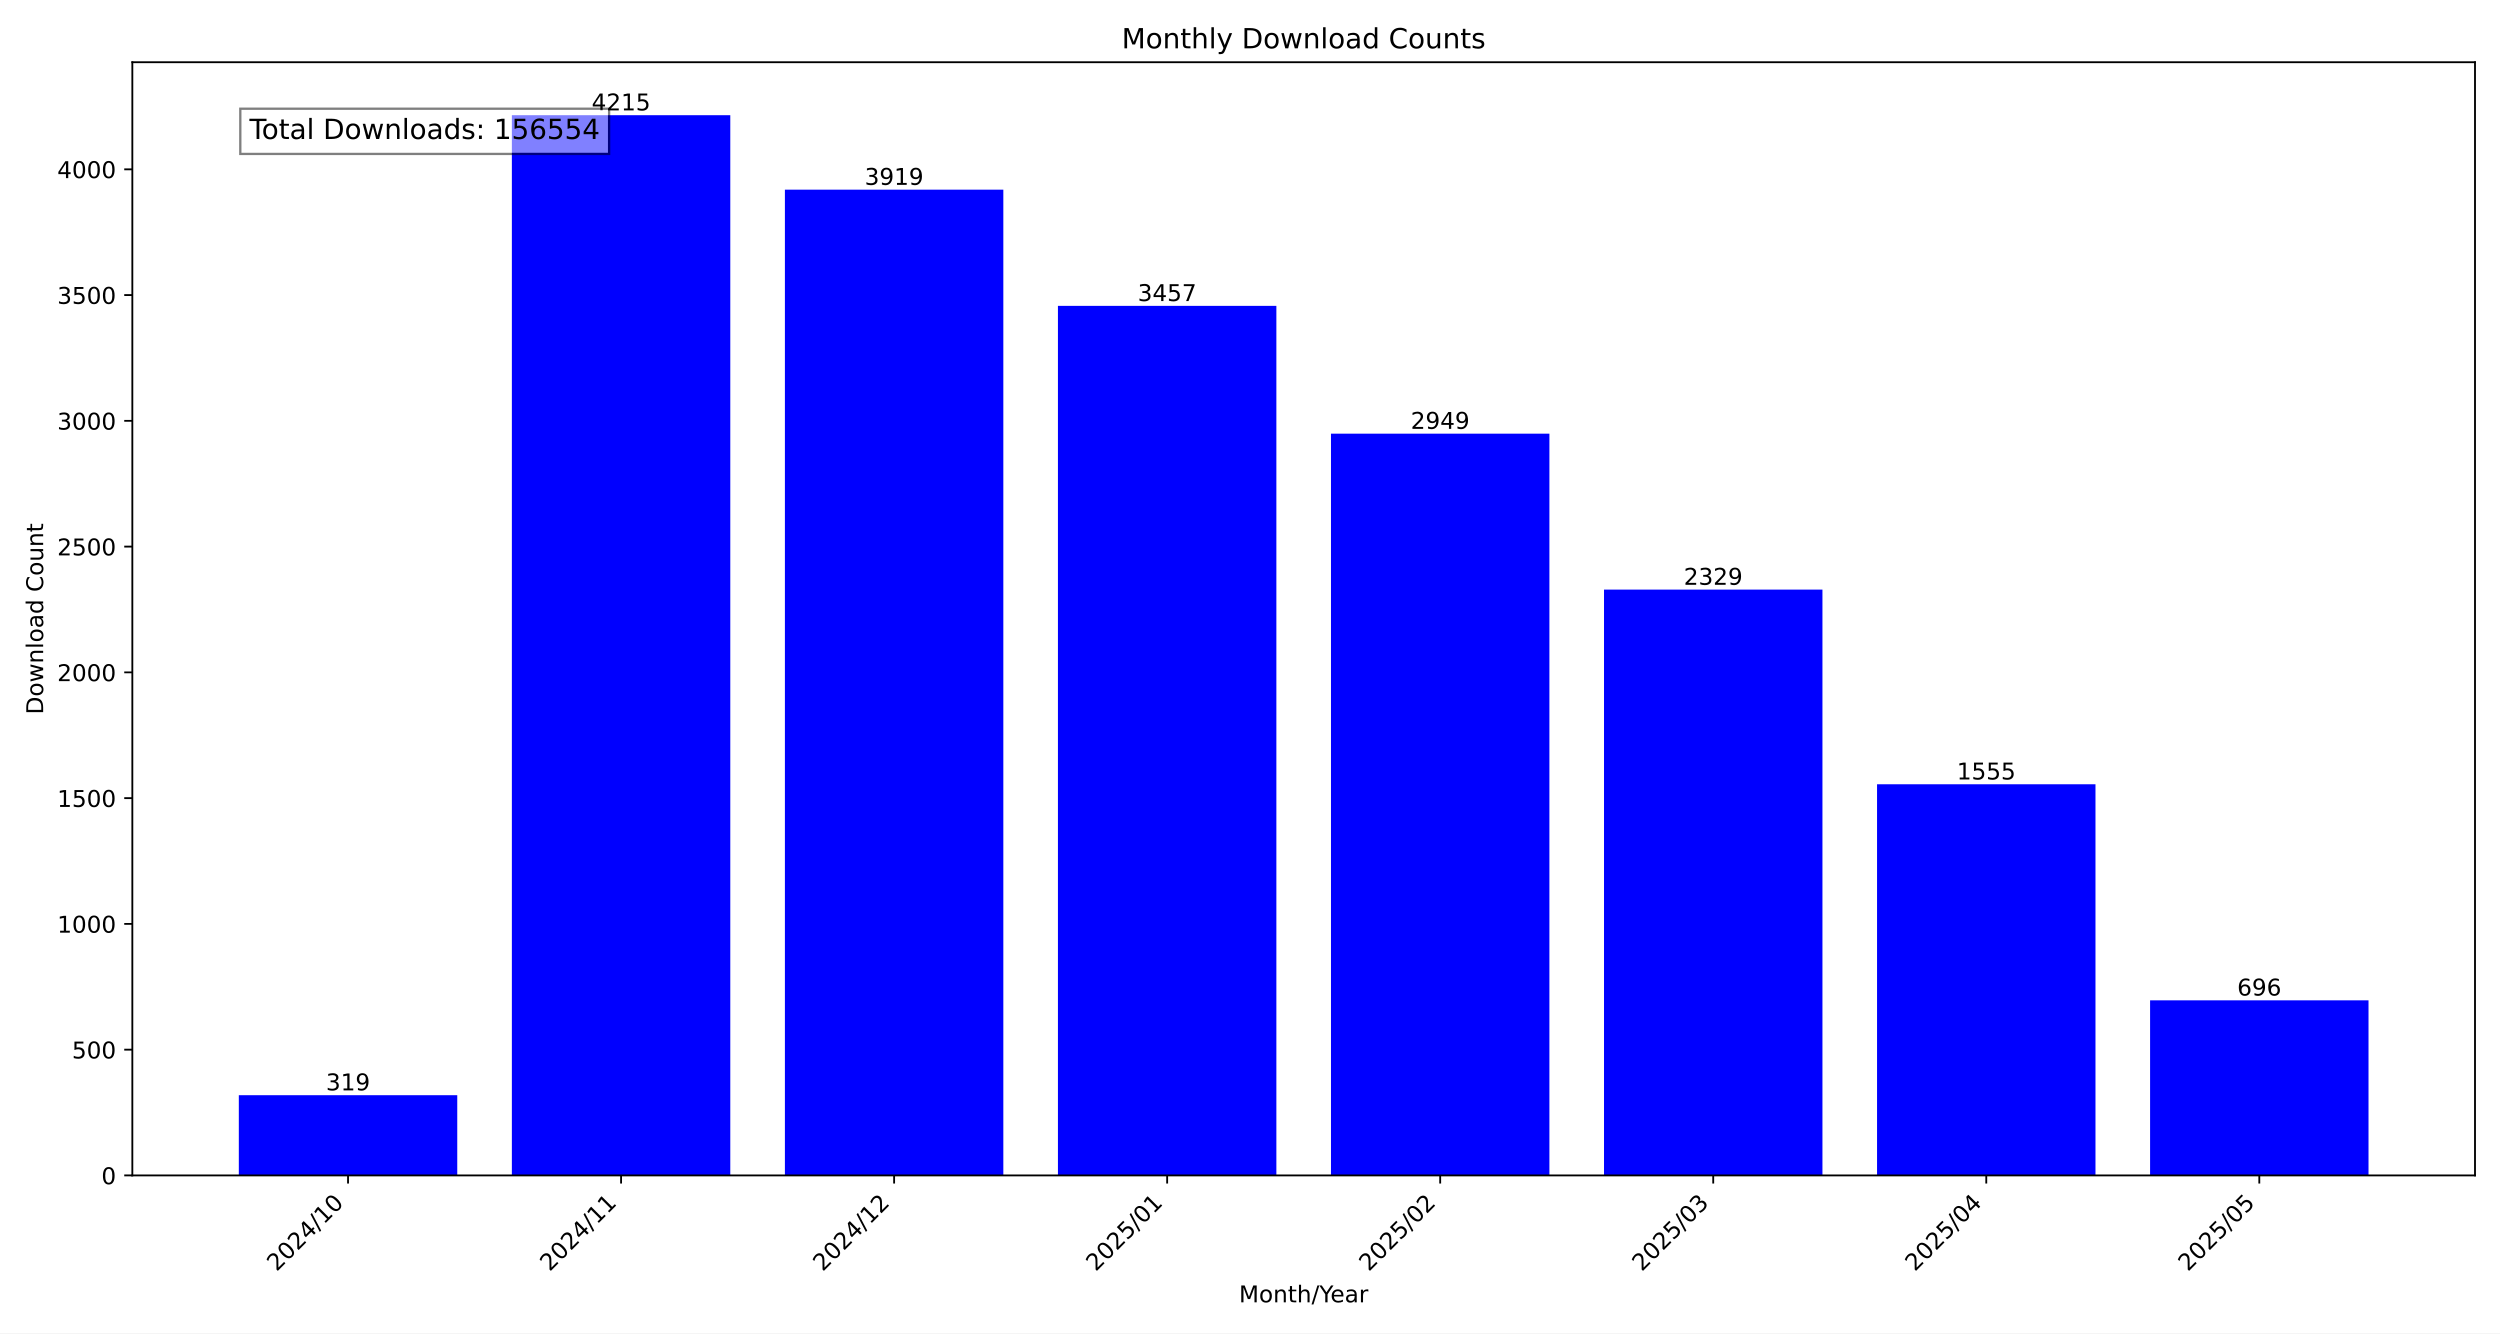
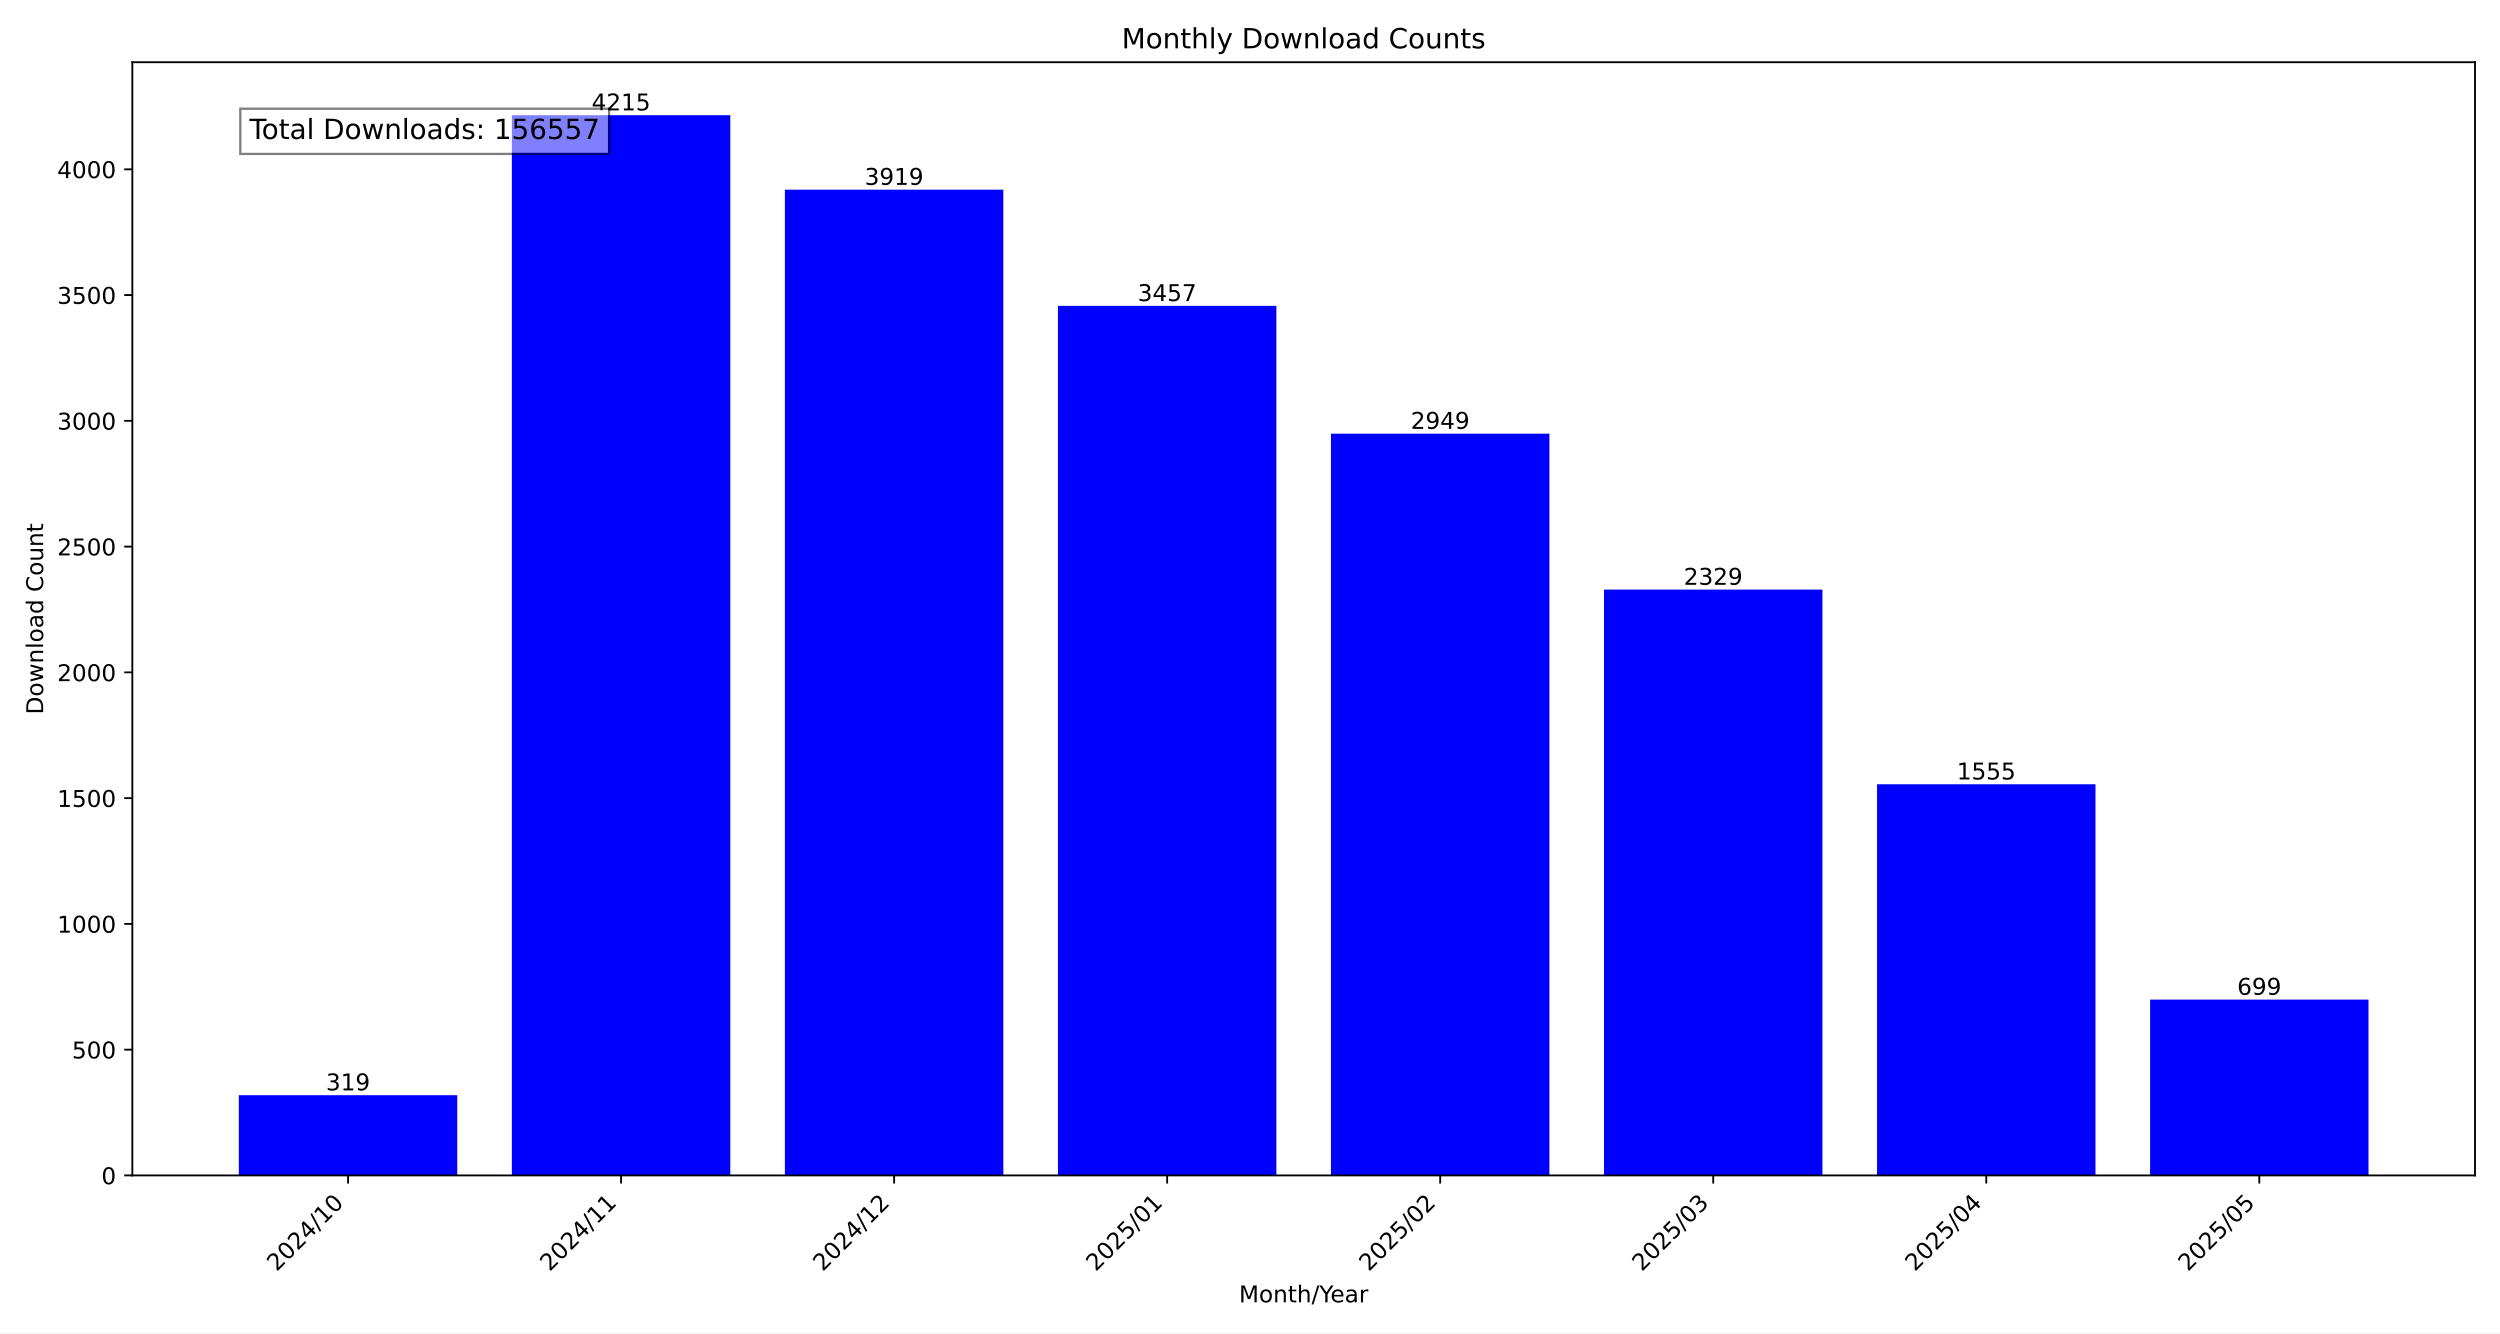
<svg xmlns="http://www.w3.org/2000/svg" xmlns:xlink="http://www.w3.org/1999/xlink" width="1080pt" height="576pt" viewBox="0 0 1080 576" version="1.1">
  <defs>
    <style type="text/css">*{stroke-linejoin: round; stroke-linecap: butt}</style>
  </defs>
  <g id="figure_1">
    <g id="patch_1">
      <path d="M 0 576  L 1080 576  L 1080 0  L 0 0  z " style="fill: #ffffff" />
    </g>
    <g id="axes_1">
      <g id="patch_2">
        <path d="M 57.17 507.782  L 1069.2 507.782  L 1069.2 26.88  L 57.17 26.88  z " style="fill: #ffffff" />
      </g>
      <g id="patch_3">
-         <path d="M 103.171 507.782  L 197.533 507.782  L 197.533 473.119  L 103.171 473.119  z " clip-path="url(#p28558c7f7f)" style="fill: #0000ff" />
+         <path d="M 103.171 507.782  L 197.533 507.782  L 197.533 473.119  L 103.171 473.119  z " clip-path="url(#p8133e31994)" style="fill: #0000ff" />
      </g>
      <g id="patch_4">
-         <path d="M 221.124 507.782  L 315.485 507.782  L 315.485 49.78  L 221.124 49.78  z " clip-path="url(#p28558c7f7f)" style="fill: #0000ff" />
+         <path d="M 221.124 507.782  L 315.485 507.782  L 315.485 49.78  L 221.124 49.78  z " clip-path="url(#p8133e31994)" style="fill: #0000ff" />
      </g>
      <g id="patch_5">
-         <path d="M 339.076 507.782  L 433.438 507.782  L 433.438 81.943  L 339.076 81.943  z " clip-path="url(#p28558c7f7f)" style="fill: #0000ff" />
+         <path d="M 339.076 507.782  L 433.438 507.782  L 433.438 81.943  L 339.076 81.943  z " clip-path="url(#p8133e31994)" style="fill: #0000ff" />
      </g>
      <g id="patch_6">
-         <path d="M 457.028 507.782  L 551.39 507.782  L 551.39 132.144  L 457.028 132.144  z " clip-path="url(#p28558c7f7f)" style="fill: #0000ff" />
+         <path d="M 457.028 507.782  L 551.39 507.782  L 551.39 132.144  L 457.028 132.144  z " clip-path="url(#p8133e31994)" style="fill: #0000ff" />
      </g>
      <g id="patch_7">
-         <path d="M 574.98 507.782  L 669.342 507.782  L 669.342 187.344  L 574.98 187.344  z " clip-path="url(#p28558c7f7f)" style="fill: #0000ff" />
+         <path d="M 574.98 507.782  L 669.342 507.782  L 669.342 187.344  L 574.98 187.344  z " clip-path="url(#p8133e31994)" style="fill: #0000ff" />
      </g>
      <g id="patch_8">
-         <path d="M 692.932 507.782  L 787.294 507.782  L 787.294 254.713  L 692.932 254.713  z " clip-path="url(#p28558c7f7f)" style="fill: #0000ff" />
+         <path d="M 692.932 507.782  L 787.294 507.782  L 787.294 254.713  L 692.932 254.713  z " clip-path="url(#p8133e31994)" style="fill: #0000ff" />
      </g>
      <g id="patch_9">
-         <path d="M 810.885 507.782  L 905.246 507.782  L 905.246 338.816  L 810.885 338.816  z " clip-path="url(#p28558c7f7f)" style="fill: #0000ff" />
+         <path d="M 810.885 507.782  L 905.246 507.782  L 905.246 338.816  L 810.885 338.816  z " clip-path="url(#p8133e31994)" style="fill: #0000ff" />
      </g>
      <g id="patch_10">
-         <path d="M 928.837 507.782  L 1023.199 507.782  L 1023.199 432.154  L 928.837 432.154  z " clip-path="url(#p28558c7f7f)" style="fill: #0000ff" />
+         <path d="M 928.837 507.782  L 1023.199 507.782  L 1023.199 431.828  L 928.837 431.828  z " clip-path="url(#p8133e31994)" style="fill: #0000ff" />
      </g>
      <g id="matplotlib.axis_1">
        <g id="xtick_1">
          <g id="line2d_1">
            <defs>
-               <path id="m8fe729d6a6" d="M 0 0  L 0 3.5  " style="stroke: #000000; stroke-width: 0.8" />
+               <path id="mbd0349009c" d="M 0 0  L 0 3.5  " style="stroke: #000000; stroke-width: 0.8" />
            </defs>
            <g>
-               <use xlink:href="#m8fe729d6a6" x="150.352" y="507.782" style="stroke: #000000; stroke-width: 0.8" />
+               <use xlink:href="#mbd0349009c" x="150.352" y="507.782" style="stroke: #000000; stroke-width: 0.8" />
            </g>
          </g>
          <g id="text_1">
            <g transform="translate(119.5058 549.5306) rotate(-45) scale(0.1 -0.1)">
              <defs>
                <path id="DejaVuSans-32" d="M 1228 531  L 3431 531  L 3431 0  L 469 0  L 469 531  Q 828 903 1448 1529  Q 2069 2156 2228 2338  Q 2531 2678 2651 2914  Q 2772 3150 2772 3378  Q 2772 3750 2511 3984  Q 2250 4219 1831 4219  Q 1534 4219 1204 4116  Q 875 4013 500 3803  L 500 4441  Q 881 4594 1212 4672  Q 1544 4750 1819 4750  Q 2544 4750 2975 4387  Q 3406 4025 3406 3419  Q 3406 3131 3298 2873  Q 3191 2616 2906 2266  Q 2828 2175 2409 1742  Q 1991 1309 1228 531  z " transform="scale(0.015625)" />
                <path id="DejaVuSans-30" d="M 2034 4250  Q 1547 4250 1301 3770  Q 1056 3291 1056 2328  Q 1056 1369 1301 889  Q 1547 409 2034 409  Q 2525 409 2770 889  Q 3016 1369 3016 2328  Q 3016 3291 2770 3770  Q 2525 4250 2034 4250  z M 2034 4750  Q 2819 4750 3233 4129  Q 3647 3509 3647 2328  Q 3647 1150 3233 529  Q 2819 -91 2034 -91  Q 1250 -91 836 529  Q 422 1150 422 2328  Q 422 3509 836 4129  Q 1250 4750 2034 4750  z " transform="scale(0.015625)" />
                <path id="DejaVuSans-34" d="M 2419 4116  L 825 1625  L 2419 1625  L 2419 4116  z M 2253 4666  L 3047 4666  L 3047 1625  L 3713 1625  L 3713 1100  L 3047 1100  L 3047 0  L 2419 0  L 2419 1100  L 313 1100  L 313 1709  L 2253 4666  z " transform="scale(0.015625)" />
                <path id="DejaVuSans-2f" d="M 1625 4666  L 2156 4666  L 531 -594  L 0 -594  L 1625 4666  z " transform="scale(0.015625)" />
                <path id="DejaVuSans-31" d="M 794 531  L 1825 531  L 1825 4091  L 703 3866  L 703 4441  L 1819 4666  L 2450 4666  L 2450 531  L 3481 531  L 3481 0  L 794 0  L 794 531  z " transform="scale(0.015625)" />
              </defs>
              <use xlink:href="#DejaVuSans-32" />
              <use xlink:href="#DejaVuSans-30" x="63.623" />
              <use xlink:href="#DejaVuSans-32" x="127.246" />
              <use xlink:href="#DejaVuSans-34" x="190.869" />
              <use xlink:href="#DejaVuSans-2f" x="254.492" />
              <use xlink:href="#DejaVuSans-31" x="288.184" />
              <use xlink:href="#DejaVuSans-30" x="351.807" />
            </g>
          </g>
        </g>
        <g id="xtick_2">
          <g id="line2d_2">
            <g>
-               <use xlink:href="#m8fe729d6a6" x="268.304" y="507.782" style="stroke: #000000; stroke-width: 0.8" />
+               <use xlink:href="#mbd0349009c" x="268.304" y="507.782" style="stroke: #000000; stroke-width: 0.8" />
            </g>
          </g>
          <g id="text_2">
            <g transform="translate(237.458 549.5306) rotate(-45) scale(0.1 -0.1)">
              <use xlink:href="#DejaVuSans-32" />
              <use xlink:href="#DejaVuSans-30" x="63.623" />
              <use xlink:href="#DejaVuSans-32" x="127.246" />
              <use xlink:href="#DejaVuSans-34" x="190.869" />
              <use xlink:href="#DejaVuSans-2f" x="254.492" />
              <use xlink:href="#DejaVuSans-31" x="288.184" />
              <use xlink:href="#DejaVuSans-31" x="351.807" />
            </g>
          </g>
        </g>
        <g id="xtick_3">
          <g id="line2d_3">
            <g>
-               <use xlink:href="#m8fe729d6a6" x="386.257" y="507.782" style="stroke: #000000; stroke-width: 0.8" />
+               <use xlink:href="#mbd0349009c" x="386.257" y="507.782" style="stroke: #000000; stroke-width: 0.8" />
            </g>
          </g>
          <g id="text_3">
            <g transform="translate(355.4103 549.5306) rotate(-45) scale(0.1 -0.1)">
              <use xlink:href="#DejaVuSans-32" />
              <use xlink:href="#DejaVuSans-30" x="63.623" />
              <use xlink:href="#DejaVuSans-32" x="127.246" />
              <use xlink:href="#DejaVuSans-34" x="190.869" />
              <use xlink:href="#DejaVuSans-2f" x="254.492" />
              <use xlink:href="#DejaVuSans-31" x="288.184" />
              <use xlink:href="#DejaVuSans-32" x="351.807" />
            </g>
          </g>
        </g>
        <g id="xtick_4">
          <g id="line2d_4">
            <g>
-               <use xlink:href="#m8fe729d6a6" x="504.209" y="507.782" style="stroke: #000000; stroke-width: 0.8" />
+               <use xlink:href="#mbd0349009c" x="504.209" y="507.782" style="stroke: #000000; stroke-width: 0.8" />
            </g>
          </g>
          <g id="text_4">
            <g transform="translate(473.3625 549.5306) rotate(-45) scale(0.1 -0.1)">
              <defs>
                <path id="DejaVuSans-35" d="M 691 4666  L 3169 4666  L 3169 4134  L 1269 4134  L 1269 2991  Q 1406 3038 1543 3061  Q 1681 3084 1819 3084  Q 2600 3084 3056 2656  Q 3513 2228 3513 1497  Q 3513 744 3044 326  Q 2575 -91 1722 -91  Q 1428 -91 1123 -41  Q 819 9 494 109  L 494 744  Q 775 591 1075 516  Q 1375 441 1709 441  Q 2250 441 2565 725  Q 2881 1009 2881 1497  Q 2881 1984 2565 2268  Q 2250 2553 1709 2553  Q 1456 2553 1204 2497  Q 953 2441 691 2322  L 691 4666  z " transform="scale(0.015625)" />
              </defs>
              <use xlink:href="#DejaVuSans-32" />
              <use xlink:href="#DejaVuSans-30" x="63.623" />
              <use xlink:href="#DejaVuSans-32" x="127.246" />
              <use xlink:href="#DejaVuSans-35" x="190.869" />
              <use xlink:href="#DejaVuSans-2f" x="254.492" />
              <use xlink:href="#DejaVuSans-30" x="288.184" />
              <use xlink:href="#DejaVuSans-31" x="351.807" />
            </g>
          </g>
        </g>
        <g id="xtick_5">
          <g id="line2d_5">
            <g>
-               <use xlink:href="#m8fe729d6a6" x="622.161" y="507.782" style="stroke: #000000; stroke-width: 0.8" />
+               <use xlink:href="#mbd0349009c" x="622.161" y="507.782" style="stroke: #000000; stroke-width: 0.8" />
            </g>
          </g>
          <g id="text_5">
            <g transform="translate(591.3147 549.5306) rotate(-45) scale(0.1 -0.1)">
              <use xlink:href="#DejaVuSans-32" />
              <use xlink:href="#DejaVuSans-30" x="63.623" />
              <use xlink:href="#DejaVuSans-32" x="127.246" />
              <use xlink:href="#DejaVuSans-35" x="190.869" />
              <use xlink:href="#DejaVuSans-2f" x="254.492" />
              <use xlink:href="#DejaVuSans-30" x="288.184" />
              <use xlink:href="#DejaVuSans-32" x="351.807" />
            </g>
          </g>
        </g>
        <g id="xtick_6">
          <g id="line2d_6">
            <g>
-               <use xlink:href="#m8fe729d6a6" x="740.113" y="507.782" style="stroke: #000000; stroke-width: 0.8" />
+               <use xlink:href="#mbd0349009c" x="740.113" y="507.782" style="stroke: #000000; stroke-width: 0.8" />
            </g>
          </g>
          <g id="text_6">
            <g transform="translate(709.2669 549.5306) rotate(-45) scale(0.1 -0.1)">
              <defs>
                <path id="DejaVuSans-33" d="M 2597 2516  Q 3050 2419 3304 2112  Q 3559 1806 3559 1356  Q 3559 666 3084 287  Q 2609 -91 1734 -91  Q 1441 -91 1130 -33  Q 819 25 488 141  L 488 750  Q 750 597 1062 519  Q 1375 441 1716 441  Q 2309 441 2620 675  Q 2931 909 2931 1356  Q 2931 1769 2642 2001  Q 2353 2234 1838 2234  L 1294 2234  L 1294 2753  L 1863 2753  Q 2328 2753 2575 2939  Q 2822 3125 2822 3475  Q 2822 3834 2567 4026  Q 2313 4219 1838 4219  Q 1578 4219 1281 4162  Q 984 4106 628 3988  L 628 4550  Q 988 4650 1302 4700  Q 1616 4750 1894 4750  Q 2613 4750 3031 4423  Q 3450 4097 3450 3541  Q 3450 3153 3228 2886  Q 3006 2619 2597 2516  z " transform="scale(0.015625)" />
              </defs>
              <use xlink:href="#DejaVuSans-32" />
              <use xlink:href="#DejaVuSans-30" x="63.623" />
              <use xlink:href="#DejaVuSans-32" x="127.246" />
              <use xlink:href="#DejaVuSans-35" x="190.869" />
              <use xlink:href="#DejaVuSans-2f" x="254.492" />
              <use xlink:href="#DejaVuSans-30" x="288.184" />
              <use xlink:href="#DejaVuSans-33" x="351.807" />
            </g>
          </g>
        </g>
        <g id="xtick_7">
          <g id="line2d_7">
            <g>
-               <use xlink:href="#m8fe729d6a6" x="858.066" y="507.782" style="stroke: #000000; stroke-width: 0.8" />
+               <use xlink:href="#mbd0349009c" x="858.066" y="507.782" style="stroke: #000000; stroke-width: 0.8" />
            </g>
          </g>
          <g id="text_7">
            <g transform="translate(827.2191 549.5306) rotate(-45) scale(0.1 -0.1)">
              <use xlink:href="#DejaVuSans-32" />
              <use xlink:href="#DejaVuSans-30" x="63.623" />
              <use xlink:href="#DejaVuSans-32" x="127.246" />
              <use xlink:href="#DejaVuSans-35" x="190.869" />
              <use xlink:href="#DejaVuSans-2f" x="254.492" />
              <use xlink:href="#DejaVuSans-30" x="288.184" />
              <use xlink:href="#DejaVuSans-34" x="351.807" />
            </g>
          </g>
        </g>
        <g id="xtick_8">
          <g id="line2d_8">
            <g>
-               <use xlink:href="#m8fe729d6a6" x="976.018" y="507.782" style="stroke: #000000; stroke-width: 0.8" />
+               <use xlink:href="#mbd0349009c" x="976.018" y="507.782" style="stroke: #000000; stroke-width: 0.8" />
            </g>
          </g>
          <g id="text_8">
            <g transform="translate(945.1713 549.5306) rotate(-45) scale(0.1 -0.1)">
              <use xlink:href="#DejaVuSans-32" />
              <use xlink:href="#DejaVuSans-30" x="63.623" />
              <use xlink:href="#DejaVuSans-32" x="127.246" />
              <use xlink:href="#DejaVuSans-35" x="190.869" />
              <use xlink:href="#DejaVuSans-2f" x="254.492" />
              <use xlink:href="#DejaVuSans-30" x="288.184" />
              <use xlink:href="#DejaVuSans-35" x="351.807" />
            </g>
          </g>
        </g>
        <g id="text_9">
          <g transform="translate(535.242 562.5996) scale(0.1 -0.1)">
            <defs>
              <path id="DejaVuSans-4d" d="M 628 4666  L 1569 4666  L 2759 1491  L 3956 4666  L 4897 4666  L 4897 0  L 4281 0  L 4281 4097  L 3078 897  L 2444 897  L 1241 4097  L 1241 0  L 628 0  L 628 4666  z " transform="scale(0.015625)" />
              <path id="DejaVuSans-6f" d="M 1959 3097  Q 1497 3097 1228 2736  Q 959 2375 959 1747  Q 959 1119 1226 758  Q 1494 397 1959 397  Q 2419 397 2687 759  Q 2956 1122 2956 1747  Q 2956 2369 2687 2733  Q 2419 3097 1959 3097  z M 1959 3584  Q 2709 3584 3137 3096  Q 3566 2609 3566 1747  Q 3566 888 3137 398  Q 2709 -91 1959 -91  Q 1206 -91 779 398  Q 353 888 353 1747  Q 353 2609 779 3096  Q 1206 3584 1959 3584  z " transform="scale(0.015625)" />
              <path id="DejaVuSans-6e" d="M 3513 2113  L 3513 0  L 2938 0  L 2938 2094  Q 2938 2591 2744 2837  Q 2550 3084 2163 3084  Q 1697 3084 1428 2787  Q 1159 2491 1159 1978  L 1159 0  L 581 0  L 581 3500  L 1159 3500  L 1159 2956  Q 1366 3272 1645 3428  Q 1925 3584 2291 3584  Q 2894 3584 3203 3211  Q 3513 2838 3513 2113  z " transform="scale(0.015625)" />
              <path id="DejaVuSans-74" d="M 1172 4494  L 1172 3500  L 2356 3500  L 2356 3053  L 1172 3053  L 1172 1153  Q 1172 725 1289 603  Q 1406 481 1766 481  L 2356 481  L 2356 0  L 1766 0  Q 1100 0 847 248  Q 594 497 594 1153  L 594 3053  L 172 3053  L 172 3500  L 594 3500  L 594 4494  L 1172 4494  z " transform="scale(0.015625)" />
              <path id="DejaVuSans-68" d="M 3513 2113  L 3513 0  L 2938 0  L 2938 2094  Q 2938 2591 2744 2837  Q 2550 3084 2163 3084  Q 1697 3084 1428 2787  Q 1159 2491 1159 1978  L 1159 0  L 581 0  L 581 4863  L 1159 4863  L 1159 2956  Q 1366 3272 1645 3428  Q 1925 3584 2291 3584  Q 2894 3584 3203 3211  Q 3513 2838 3513 2113  z " transform="scale(0.015625)" />
              <path id="DejaVuSans-59" d="M -13 4666  L 666 4666  L 1959 2747  L 3244 4666  L 3922 4666  L 2272 2222  L 2272 0  L 1638 0  L 1638 2222  L -13 4666  z " transform="scale(0.015625)" />
              <path id="DejaVuSans-65" d="M 3597 1894  L 3597 1613  L 953 1613  Q 991 1019 1311 708  Q 1631 397 2203 397  Q 2534 397 2845 478  Q 3156 559 3463 722  L 3463 178  Q 3153 47 2828 -22  Q 2503 -91 2169 -91  Q 1331 -91 842 396  Q 353 884 353 1716  Q 353 2575 817 3079  Q 1281 3584 2069 3584  Q 2775 3584 3186 3129  Q 3597 2675 3597 1894  z M 3022 2063  Q 3016 2534 2758 2815  Q 2500 3097 2075 3097  Q 1594 3097 1305 2825  Q 1016 2553 972 2059  L 3022 2063  z " transform="scale(0.015625)" />
              <path id="DejaVuSans-61" d="M 2194 1759  Q 1497 1759 1228 1600  Q 959 1441 959 1056  Q 959 750 1161 570  Q 1363 391 1709 391  Q 2188 391 2477 730  Q 2766 1069 2766 1631  L 2766 1759  L 2194 1759  z M 3341 1997  L 3341 0  L 2766 0  L 2766 531  Q 2569 213 2275 61  Q 1981 -91 1556 -91  Q 1019 -91 701 211  Q 384 513 384 1019  Q 384 1609 779 1909  Q 1175 2209 1959 2209  L 2766 2209  L 2766 2266  Q 2766 2663 2505 2880  Q 2244 3097 1772 3097  Q 1472 3097 1187 3025  Q 903 2953 641 2809  L 641 3341  Q 956 3463 1253 3523  Q 1550 3584 1831 3584  Q 2591 3584 2966 3190  Q 3341 2797 3341 1997  z " transform="scale(0.015625)" />
              <path id="DejaVuSans-72" d="M 2631 2963  Q 2534 3019 2420 3045  Q 2306 3072 2169 3072  Q 1681 3072 1420 2755  Q 1159 2438 1159 1844  L 1159 0  L 581 0  L 581 3500  L 1159 3500  L 1159 2956  Q 1341 3275 1631 3429  Q 1922 3584 2338 3584  Q 2397 3584 2469 3576  Q 2541 3569 2628 3553  L 2631 2963  z " transform="scale(0.015625)" />
            </defs>
            <use xlink:href="#DejaVuSans-4d" />
            <use xlink:href="#DejaVuSans-6f" x="86.279" />
            <use xlink:href="#DejaVuSans-6e" x="147.461" />
            <use xlink:href="#DejaVuSans-74" x="210.84" />
            <use xlink:href="#DejaVuSans-68" x="250.049" />
            <use xlink:href="#DejaVuSans-2f" x="313.428" />
            <use xlink:href="#DejaVuSans-59" x="347.119" />
            <use xlink:href="#DejaVuSans-65" x="394.953" />
            <use xlink:href="#DejaVuSans-61" x="456.477" />
            <use xlink:href="#DejaVuSans-72" x="517.756" />
          </g>
        </g>
      </g>
      <g id="matplotlib.axis_2">
        <g id="ytick_1">
          <g id="line2d_9">
            <defs>
-               <path id="m76b6620afa" d="M 0 0  L -3.5 0  " style="stroke: #000000; stroke-width: 0.8" />
+               <path id="m6d6d55fbb6" d="M 0 0  L -3.5 0  " style="stroke: #000000; stroke-width: 0.8" />
            </defs>
            <g>
-               <use xlink:href="#m76b6620afa" x="57.17" y="507.782" style="stroke: #000000; stroke-width: 0.8" />
+               <use xlink:href="#m6d6d55fbb6" x="57.17" y="507.782" style="stroke: #000000; stroke-width: 0.8" />
            </g>
          </g>
          <g id="text_10">
            <g transform="translate(43.8075 511.581) scale(0.1 -0.1)">
              <use xlink:href="#DejaVuSans-30" />
            </g>
          </g>
        </g>
        <g id="ytick_2">
          <g id="line2d_10">
            <g>
-               <use xlink:href="#m76b6620afa" x="57.17" y="453.452" style="stroke: #000000; stroke-width: 0.8" />
+               <use xlink:href="#m6d6d55fbb6" x="57.17" y="453.452" style="stroke: #000000; stroke-width: 0.8" />
            </g>
          </g>
          <g id="text_11">
            <g transform="translate(31.0825 457.251) scale(0.1 -0.1)">
              <use xlink:href="#DejaVuSans-35" />
              <use xlink:href="#DejaVuSans-30" x="63.623" />
              <use xlink:href="#DejaVuSans-30" x="127.246" />
            </g>
          </g>
        </g>
        <g id="ytick_3">
          <g id="line2d_11">
            <g>
-               <use xlink:href="#m76b6620afa" x="57.17" y="399.122" style="stroke: #000000; stroke-width: 0.8" />
+               <use xlink:href="#m6d6d55fbb6" x="57.17" y="399.122" style="stroke: #000000; stroke-width: 0.8" />
            </g>
          </g>
          <g id="text_12">
            <g transform="translate(24.72 402.921) scale(0.1 -0.1)">
              <use xlink:href="#DejaVuSans-31" />
              <use xlink:href="#DejaVuSans-30" x="63.623" />
              <use xlink:href="#DejaVuSans-30" x="127.246" />
              <use xlink:href="#DejaVuSans-30" x="190.869" />
            </g>
          </g>
        </g>
        <g id="ytick_4">
          <g id="line2d_12">
            <g>
-               <use xlink:href="#m76b6620afa" x="57.17" y="344.792" style="stroke: #000000; stroke-width: 0.8" />
+               <use xlink:href="#m6d6d55fbb6" x="57.17" y="344.792" style="stroke: #000000; stroke-width: 0.8" />
            </g>
          </g>
          <g id="text_13">
            <g transform="translate(24.72 348.5911) scale(0.1 -0.1)">
              <use xlink:href="#DejaVuSans-31" />
              <use xlink:href="#DejaVuSans-35" x="63.623" />
              <use xlink:href="#DejaVuSans-30" x="127.246" />
              <use xlink:href="#DejaVuSans-30" x="190.869" />
            </g>
          </g>
        </g>
        <g id="ytick_5">
          <g id="line2d_13">
            <g>
-               <use xlink:href="#m76b6620afa" x="57.17" y="290.462" style="stroke: #000000; stroke-width: 0.8" />
+               <use xlink:href="#m6d6d55fbb6" x="57.17" y="290.462" style="stroke: #000000; stroke-width: 0.8" />
            </g>
          </g>
          <g id="text_14">
            <g transform="translate(24.72 294.2611) scale(0.1 -0.1)">
              <use xlink:href="#DejaVuSans-32" />
              <use xlink:href="#DejaVuSans-30" x="63.623" />
              <use xlink:href="#DejaVuSans-30" x="127.246" />
              <use xlink:href="#DejaVuSans-30" x="190.869" />
            </g>
          </g>
        </g>
        <g id="ytick_6">
          <g id="line2d_14">
            <g>
-               <use xlink:href="#m76b6620afa" x="57.17" y="236.132" style="stroke: #000000; stroke-width: 0.8" />
+               <use xlink:href="#m6d6d55fbb6" x="57.17" y="236.132" style="stroke: #000000; stroke-width: 0.8" />
            </g>
          </g>
          <g id="text_15">
            <g transform="translate(24.72 239.9311) scale(0.1 -0.1)">
              <use xlink:href="#DejaVuSans-32" />
              <use xlink:href="#DejaVuSans-35" x="63.623" />
              <use xlink:href="#DejaVuSans-30" x="127.246" />
              <use xlink:href="#DejaVuSans-30" x="190.869" />
            </g>
          </g>
        </g>
        <g id="ytick_7">
          <g id="line2d_15">
            <g>
-               <use xlink:href="#m76b6620afa" x="57.17" y="181.802" style="stroke: #000000; stroke-width: 0.8" />
+               <use xlink:href="#m6d6d55fbb6" x="57.17" y="181.802" style="stroke: #000000; stroke-width: 0.8" />
            </g>
          </g>
          <g id="text_16">
            <g transform="translate(24.72 185.6011) scale(0.1 -0.1)">
              <use xlink:href="#DejaVuSans-33" />
              <use xlink:href="#DejaVuSans-30" x="63.623" />
              <use xlink:href="#DejaVuSans-30" x="127.246" />
              <use xlink:href="#DejaVuSans-30" x="190.869" />
            </g>
          </g>
        </g>
        <g id="ytick_8">
          <g id="line2d_16">
            <g>
-               <use xlink:href="#m76b6620afa" x="57.17" y="127.472" style="stroke: #000000; stroke-width: 0.8" />
+               <use xlink:href="#m6d6d55fbb6" x="57.17" y="127.472" style="stroke: #000000; stroke-width: 0.8" />
            </g>
          </g>
          <g id="text_17">
            <g transform="translate(24.72 131.2712) scale(0.1 -0.1)">
              <use xlink:href="#DejaVuSans-33" />
              <use xlink:href="#DejaVuSans-35" x="63.623" />
              <use xlink:href="#DejaVuSans-30" x="127.246" />
              <use xlink:href="#DejaVuSans-30" x="190.869" />
            </g>
          </g>
        </g>
        <g id="ytick_9">
          <g id="line2d_17">
            <g>
-               <use xlink:href="#m76b6620afa" x="57.17" y="73.142" style="stroke: #000000; stroke-width: 0.8" />
+               <use xlink:href="#m6d6d55fbb6" x="57.17" y="73.142" style="stroke: #000000; stroke-width: 0.8" />
            </g>
          </g>
          <g id="text_18">
            <g transform="translate(24.72 76.94119) scale(0.1 -0.1)">
              <use xlink:href="#DejaVuSans-34" />
              <use xlink:href="#DejaVuSans-30" x="63.623" />
              <use xlink:href="#DejaVuSans-30" x="127.246" />
              <use xlink:href="#DejaVuSans-30" x="190.869" />
            </g>
          </g>
        </g>
        <g id="text_19">
          <g transform="translate(18.64031 308.6223) rotate(-90) scale(0.1 -0.1)">
            <defs>
              <path id="DejaVuSans-44" d="M 1259 4147  L 1259 519  L 2022 519  Q 2988 519 3436 956  Q 3884 1394 3884 2338  Q 3884 3275 3436 3711  Q 2988 4147 2022 4147  L 1259 4147  z M 628 4666  L 1925 4666  Q 3281 4666 3915 4102  Q 4550 3538 4550 2338  Q 4550 1131 3912 565  Q 3275 0 1925 0  L 628 0  L 628 4666  z " transform="scale(0.015625)" />
              <path id="DejaVuSans-77" d="M 269 3500  L 844 3500  L 1563 769  L 2278 3500  L 2956 3500  L 3675 769  L 4391 3500  L 4966 3500  L 4050 0  L 3372 0  L 2619 2869  L 1863 0  L 1184 0  L 269 3500  z " transform="scale(0.015625)" />
              <path id="DejaVuSans-6c" d="M 603 4863  L 1178 4863  L 1178 0  L 603 0  L 603 4863  z " transform="scale(0.015625)" />
              <path id="DejaVuSans-64" d="M 2906 2969  L 2906 4863  L 3481 4863  L 3481 0  L 2906 0  L 2906 525  Q 2725 213 2448 61  Q 2172 -91 1784 -91  Q 1150 -91 751 415  Q 353 922 353 1747  Q 353 2572 751 3078  Q 1150 3584 1784 3584  Q 2172 3584 2448 3432  Q 2725 3281 2906 2969  z M 947 1747  Q 947 1113 1208 752  Q 1469 391 1925 391  Q 2381 391 2643 752  Q 2906 1113 2906 1747  Q 2906 2381 2643 2742  Q 2381 3103 1925 3103  Q 1469 3103 1208 2742  Q 947 2381 947 1747  z " transform="scale(0.015625)" />
              <path id="DejaVuSans-20" transform="scale(0.015625)" />
              <path id="DejaVuSans-43" d="M 4122 4306  L 4122 3641  Q 3803 3938 3442 4084  Q 3081 4231 2675 4231  Q 1875 4231 1450 3742  Q 1025 3253 1025 2328  Q 1025 1406 1450 917  Q 1875 428 2675 428  Q 3081 428 3442 575  Q 3803 722 4122 1019  L 4122 359  Q 3791 134 3420 21  Q 3050 -91 2638 -91  Q 1578 -91 968 557  Q 359 1206 359 2328  Q 359 3453 968 4101  Q 1578 4750 2638 4750  Q 3056 4750 3426 4639  Q 3797 4528 4122 4306  z " transform="scale(0.015625)" />
              <path id="DejaVuSans-75" d="M 544 1381  L 544 3500  L 1119 3500  L 1119 1403  Q 1119 906 1312 657  Q 1506 409 1894 409  Q 2359 409 2629 706  Q 2900 1003 2900 1516  L 2900 3500  L 3475 3500  L 3475 0  L 2900 0  L 2900 538  Q 2691 219 2414 64  Q 2138 -91 1772 -91  Q 1169 -91 856 284  Q 544 659 544 1381  z M 1991 3584  L 1991 3584  z " transform="scale(0.015625)" />
            </defs>
            <use xlink:href="#DejaVuSans-44" />
            <use xlink:href="#DejaVuSans-6f" x="77.002" />
            <use xlink:href="#DejaVuSans-77" x="138.184" />
            <use xlink:href="#DejaVuSans-6e" x="219.971" />
            <use xlink:href="#DejaVuSans-6c" x="283.35" />
            <use xlink:href="#DejaVuSans-6f" x="311.133" />
            <use xlink:href="#DejaVuSans-61" x="372.314" />
            <use xlink:href="#DejaVuSans-64" x="433.594" />
            <use xlink:href="#DejaVuSans-20" x="497.07" />
            <use xlink:href="#DejaVuSans-43" x="528.857" />
            <use xlink:href="#DejaVuSans-6f" x="598.682" />
            <use xlink:href="#DejaVuSans-75" x="659.863" />
            <use xlink:href="#DejaVuSans-6e" x="723.242" />
            <use xlink:href="#DejaVuSans-74" x="786.621" />
          </g>
        </g>
      </g>
      <g id="patch_11">
        <path d="M 57.17 507.782  L 57.17 26.88  " style="fill: none; stroke: #000000; stroke-width: 0.8; stroke-linejoin: miter; stroke-linecap: square" />
      </g>
      <g id="patch_12">
        <path d="M 1069.2 507.782  L 1069.2 26.88  " style="fill: none; stroke: #000000; stroke-width: 0.8; stroke-linejoin: miter; stroke-linecap: square" />
      </g>
      <g id="patch_13">
        <path d="M 57.17 507.782  L 1069.2 507.782  " style="fill: none; stroke: #000000; stroke-width: 0.8; stroke-linejoin: miter; stroke-linecap: square" />
      </g>
      <g id="patch_14">
        <path d="M 57.17 26.88  L 1069.2 26.88  " style="fill: none; stroke: #000000; stroke-width: 0.8; stroke-linejoin: miter; stroke-linecap: square" />
      </g>
      <g id="text_20">
        <g transform="translate(140.8085 471.0396) scale(0.1 -0.1)">
          <defs>
            <path id="DejaVuSans-39" d="M 703 97  L 703 672  Q 941 559 1184 500  Q 1428 441 1663 441  Q 2288 441 2617 861  Q 2947 1281 2994 2138  Q 2813 1869 2534 1725  Q 2256 1581 1919 1581  Q 1219 1581 811 2004  Q 403 2428 403 3163  Q 403 3881 828 4315  Q 1253 4750 1959 4750  Q 2769 4750 3195 4129  Q 3622 3509 3622 2328  Q 3622 1225 3098 567  Q 2575 -91 1691 -91  Q 1453 -91 1209 -44  Q 966 3 703 97  z M 1959 2075  Q 2384 2075 2632 2365  Q 2881 2656 2881 3163  Q 2881 3666 2632 3958  Q 2384 4250 1959 4250  Q 1534 4250 1286 3958  Q 1038 3666 1038 3163  Q 1038 2656 1286 2365  Q 1534 2075 1959 2075  z " transform="scale(0.015625)" />
          </defs>
          <use xlink:href="#DejaVuSans-33" />
          <use xlink:href="#DejaVuSans-31" x="63.623" />
          <use xlink:href="#DejaVuSans-39" x="127.246" />
        </g>
      </g>
      <g id="text_21">
        <g transform="translate(255.5795 47.7004) scale(0.1 -0.1)">
          <use xlink:href="#DejaVuSans-34" />
          <use xlink:href="#DejaVuSans-32" x="63.623" />
          <use xlink:href="#DejaVuSans-31" x="127.246" />
          <use xlink:href="#DejaVuSans-35" x="190.869" />
        </g>
      </g>
      <g id="text_22">
        <g transform="translate(373.5317 79.86374) scale(0.1 -0.1)">
          <use xlink:href="#DejaVuSans-33" />
          <use xlink:href="#DejaVuSans-39" x="63.623" />
          <use xlink:href="#DejaVuSans-31" x="127.246" />
          <use xlink:href="#DejaVuSans-39" x="190.869" />
        </g>
      </g>
      <g id="text_23">
        <g transform="translate(491.4839 130.0646) scale(0.1 -0.1)">
          <defs>
            <path id="DejaVuSans-37" d="M 525 4666  L 3525 4666  L 3525 4397  L 1831 0  L 1172 0  L 2766 4134  L 525 4134  L 525 4666  z " transform="scale(0.015625)" />
          </defs>
          <use xlink:href="#DejaVuSans-33" />
          <use xlink:href="#DejaVuSans-34" x="63.623" />
          <use xlink:href="#DejaVuSans-35" x="127.246" />
          <use xlink:href="#DejaVuSans-37" x="190.869" />
        </g>
      </g>
      <g id="text_24">
        <g transform="translate(609.4361 185.2639) scale(0.1 -0.1)">
          <use xlink:href="#DejaVuSans-32" />
          <use xlink:href="#DejaVuSans-39" x="63.623" />
          <use xlink:href="#DejaVuSans-34" x="127.246" />
          <use xlink:href="#DejaVuSans-39" x="190.869" />
        </g>
      </g>
      <g id="text_25">
        <g transform="translate(727.3883 252.6331) scale(0.1 -0.1)">
          <use xlink:href="#DejaVuSans-32" />
          <use xlink:href="#DejaVuSans-33" x="63.623" />
          <use xlink:href="#DejaVuSans-32" x="127.246" />
          <use xlink:href="#DejaVuSans-39" x="190.869" />
        </g>
      </g>
      <g id="text_26">
        <g transform="translate(845.3405 336.7359) scale(0.1 -0.1)">
          <use xlink:href="#DejaVuSans-31" />
          <use xlink:href="#DejaVuSans-35" x="63.623" />
          <use xlink:href="#DejaVuSans-35" x="127.246" />
          <use xlink:href="#DejaVuSans-35" x="190.869" />
        </g>
      </g>
      <g id="text_27">
-         <g transform="translate(966.474 430.0748) scale(0.1 -0.1)">
+         <g transform="translate(966.474 429.7488) scale(0.1 -0.1)">
          <defs>
            <path id="DejaVuSans-36" d="M 2113 2584  Q 1688 2584 1439 2293  Q 1191 2003 1191 1497  Q 1191 994 1439 701  Q 1688 409 2113 409  Q 2538 409 2786 701  Q 3034 994 3034 1497  Q 3034 2003 2786 2293  Q 2538 2584 2113 2584  z M 3366 4563  L 3366 3988  Q 3128 4100 2886 4159  Q 2644 4219 2406 4219  Q 1781 4219 1451 3797  Q 1122 3375 1075 2522  Q 1259 2794 1537 2939  Q 1816 3084 2150 3084  Q 2853 3084 3261 2657  Q 3669 2231 3669 1497  Q 3669 778 3244 343  Q 2819 -91 2113 -91  Q 1303 -91 875 529  Q 447 1150 447 2328  Q 447 3434 972 4092  Q 1497 4750 2381 4750  Q 2619 4750 2861 4703  Q 3103 4656 3366 4563  z " transform="scale(0.015625)" />
          </defs>
          <use xlink:href="#DejaVuSans-36" />
          <use xlink:href="#DejaVuSans-39" x="63.623" />
-           <use xlink:href="#DejaVuSans-36" x="127.246" />
+           <use xlink:href="#DejaVuSans-39" x="127.246" />
        </g>
      </g>
      <g id="text_28">
        <g id="patch_15">
          <path d="M 103.811 66.499  L 263.136 66.499  L 263.136 46.965  L 103.811 46.965  z " style="fill: #ffffff; opacity: 0.5; stroke: #000000; stroke-linejoin: miter" />
        </g>
        <g transform="translate(107.7715 60.04321) scale(0.12 -0.12)">
          <defs>
            <path id="DejaVuSans-54" d="M -19 4666  L 3928 4666  L 3928 4134  L 2272 4134  L 2272 0  L 1638 0  L 1638 4134  L -19 4134  L -19 4666  z " transform="scale(0.015625)" />
            <path id="DejaVuSans-73" d="M 2834 3397  L 2834 2853  Q 2591 2978 2328 3040  Q 2066 3103 1784 3103  Q 1356 3103 1142 2972  Q 928 2841 928 2578  Q 928 2378 1081 2264  Q 1234 2150 1697 2047  L 1894 2003  Q 2506 1872 2764 1633  Q 3022 1394 3022 966  Q 3022 478 2636 193  Q 2250 -91 1575 -91  Q 1294 -91 989 -36  Q 684 19 347 128  L 347 722  Q 666 556 975 473  Q 1284 391 1588 391  Q 1994 391 2212 530  Q 2431 669 2431 922  Q 2431 1156 2273 1281  Q 2116 1406 1581 1522  L 1381 1569  Q 847 1681 609 1914  Q 372 2147 372 2553  Q 372 3047 722 3315  Q 1072 3584 1716 3584  Q 2034 3584 2315 3537  Q 2597 3491 2834 3397  z " transform="scale(0.015625)" />
            <path id="DejaVuSans-3a" d="M 750 794  L 1409 794  L 1409 0  L 750 0  L 750 794  z M 750 3309  L 1409 3309  L 1409 2516  L 750 2516  L 750 3309  z " transform="scale(0.015625)" />
          </defs>
          <use xlink:href="#DejaVuSans-54" />
          <use xlink:href="#DejaVuSans-6f" x="44.084" />
          <use xlink:href="#DejaVuSans-74" x="105.266" />
          <use xlink:href="#DejaVuSans-61" x="144.475" />
          <use xlink:href="#DejaVuSans-6c" x="205.754" />
          <use xlink:href="#DejaVuSans-20" x="233.537" />
          <use xlink:href="#DejaVuSans-44" x="265.324" />
          <use xlink:href="#DejaVuSans-6f" x="342.326" />
          <use xlink:href="#DejaVuSans-77" x="403.508" />
          <use xlink:href="#DejaVuSans-6e" x="485.295" />
          <use xlink:href="#DejaVuSans-6c" x="548.674" />
          <use xlink:href="#DejaVuSans-6f" x="576.457" />
          <use xlink:href="#DejaVuSans-61" x="637.639" />
          <use xlink:href="#DejaVuSans-64" x="698.918" />
          <use xlink:href="#DejaVuSans-73" x="762.395" />
          <use xlink:href="#DejaVuSans-3a" x="814.494" />
          <use xlink:href="#DejaVuSans-20" x="848.186" />
          <use xlink:href="#DejaVuSans-31" x="879.973" />
          <use xlink:href="#DejaVuSans-35" x="943.596" />
          <use xlink:href="#DejaVuSans-36" x="1007.219" />
          <use xlink:href="#DejaVuSans-35" x="1070.842" />
          <use xlink:href="#DejaVuSans-35" x="1134.465" />
-           <use xlink:href="#DejaVuSans-34" x="1198.088" />
+           <use xlink:href="#DejaVuSans-37" x="1198.088" />
        </g>
      </g>
      <g id="text_29">
        <g transform="translate(484.5794 20.88) scale(0.12 -0.12)">
          <defs>
            <path id="DejaVuSans-79" d="M 2059 -325  Q 1816 -950 1584 -1140  Q 1353 -1331 966 -1331  L 506 -1331  L 506 -850  L 844 -850  Q 1081 -850 1212 -737  Q 1344 -625 1503 -206  L 1606 56  L 191 3500  L 800 3500  L 1894 763  L 2988 3500  L 3597 3500  L 2059 -325  z " transform="scale(0.015625)" />
          </defs>
          <use xlink:href="#DejaVuSans-4d" />
          <use xlink:href="#DejaVuSans-6f" x="86.279" />
          <use xlink:href="#DejaVuSans-6e" x="147.461" />
          <use xlink:href="#DejaVuSans-74" x="210.84" />
          <use xlink:href="#DejaVuSans-68" x="250.049" />
          <use xlink:href="#DejaVuSans-6c" x="313.428" />
          <use xlink:href="#DejaVuSans-79" x="341.211" />
          <use xlink:href="#DejaVuSans-20" x="400.391" />
          <use xlink:href="#DejaVuSans-44" x="432.178" />
          <use xlink:href="#DejaVuSans-6f" x="509.18" />
          <use xlink:href="#DejaVuSans-77" x="570.361" />
          <use xlink:href="#DejaVuSans-6e" x="652.148" />
          <use xlink:href="#DejaVuSans-6c" x="715.527" />
          <use xlink:href="#DejaVuSans-6f" x="743.311" />
          <use xlink:href="#DejaVuSans-61" x="804.492" />
          <use xlink:href="#DejaVuSans-64" x="865.771" />
          <use xlink:href="#DejaVuSans-20" x="929.248" />
          <use xlink:href="#DejaVuSans-43" x="961.035" />
          <use xlink:href="#DejaVuSans-6f" x="1030.859" />
          <use xlink:href="#DejaVuSans-75" x="1092.041" />
          <use xlink:href="#DejaVuSans-6e" x="1155.42" />
          <use xlink:href="#DejaVuSans-74" x="1218.799" />
          <use xlink:href="#DejaVuSans-73" x="1258.008" />
        </g>
      </g>
    </g>
  </g>
  <defs>
-     <clipPath id="p28558c7f7f">
+     <clipPath id="p8133e31994">
      <rect x="57.17" y="26.88" width="1012.03" height="480.902" />
    </clipPath>
  </defs>
</svg>
